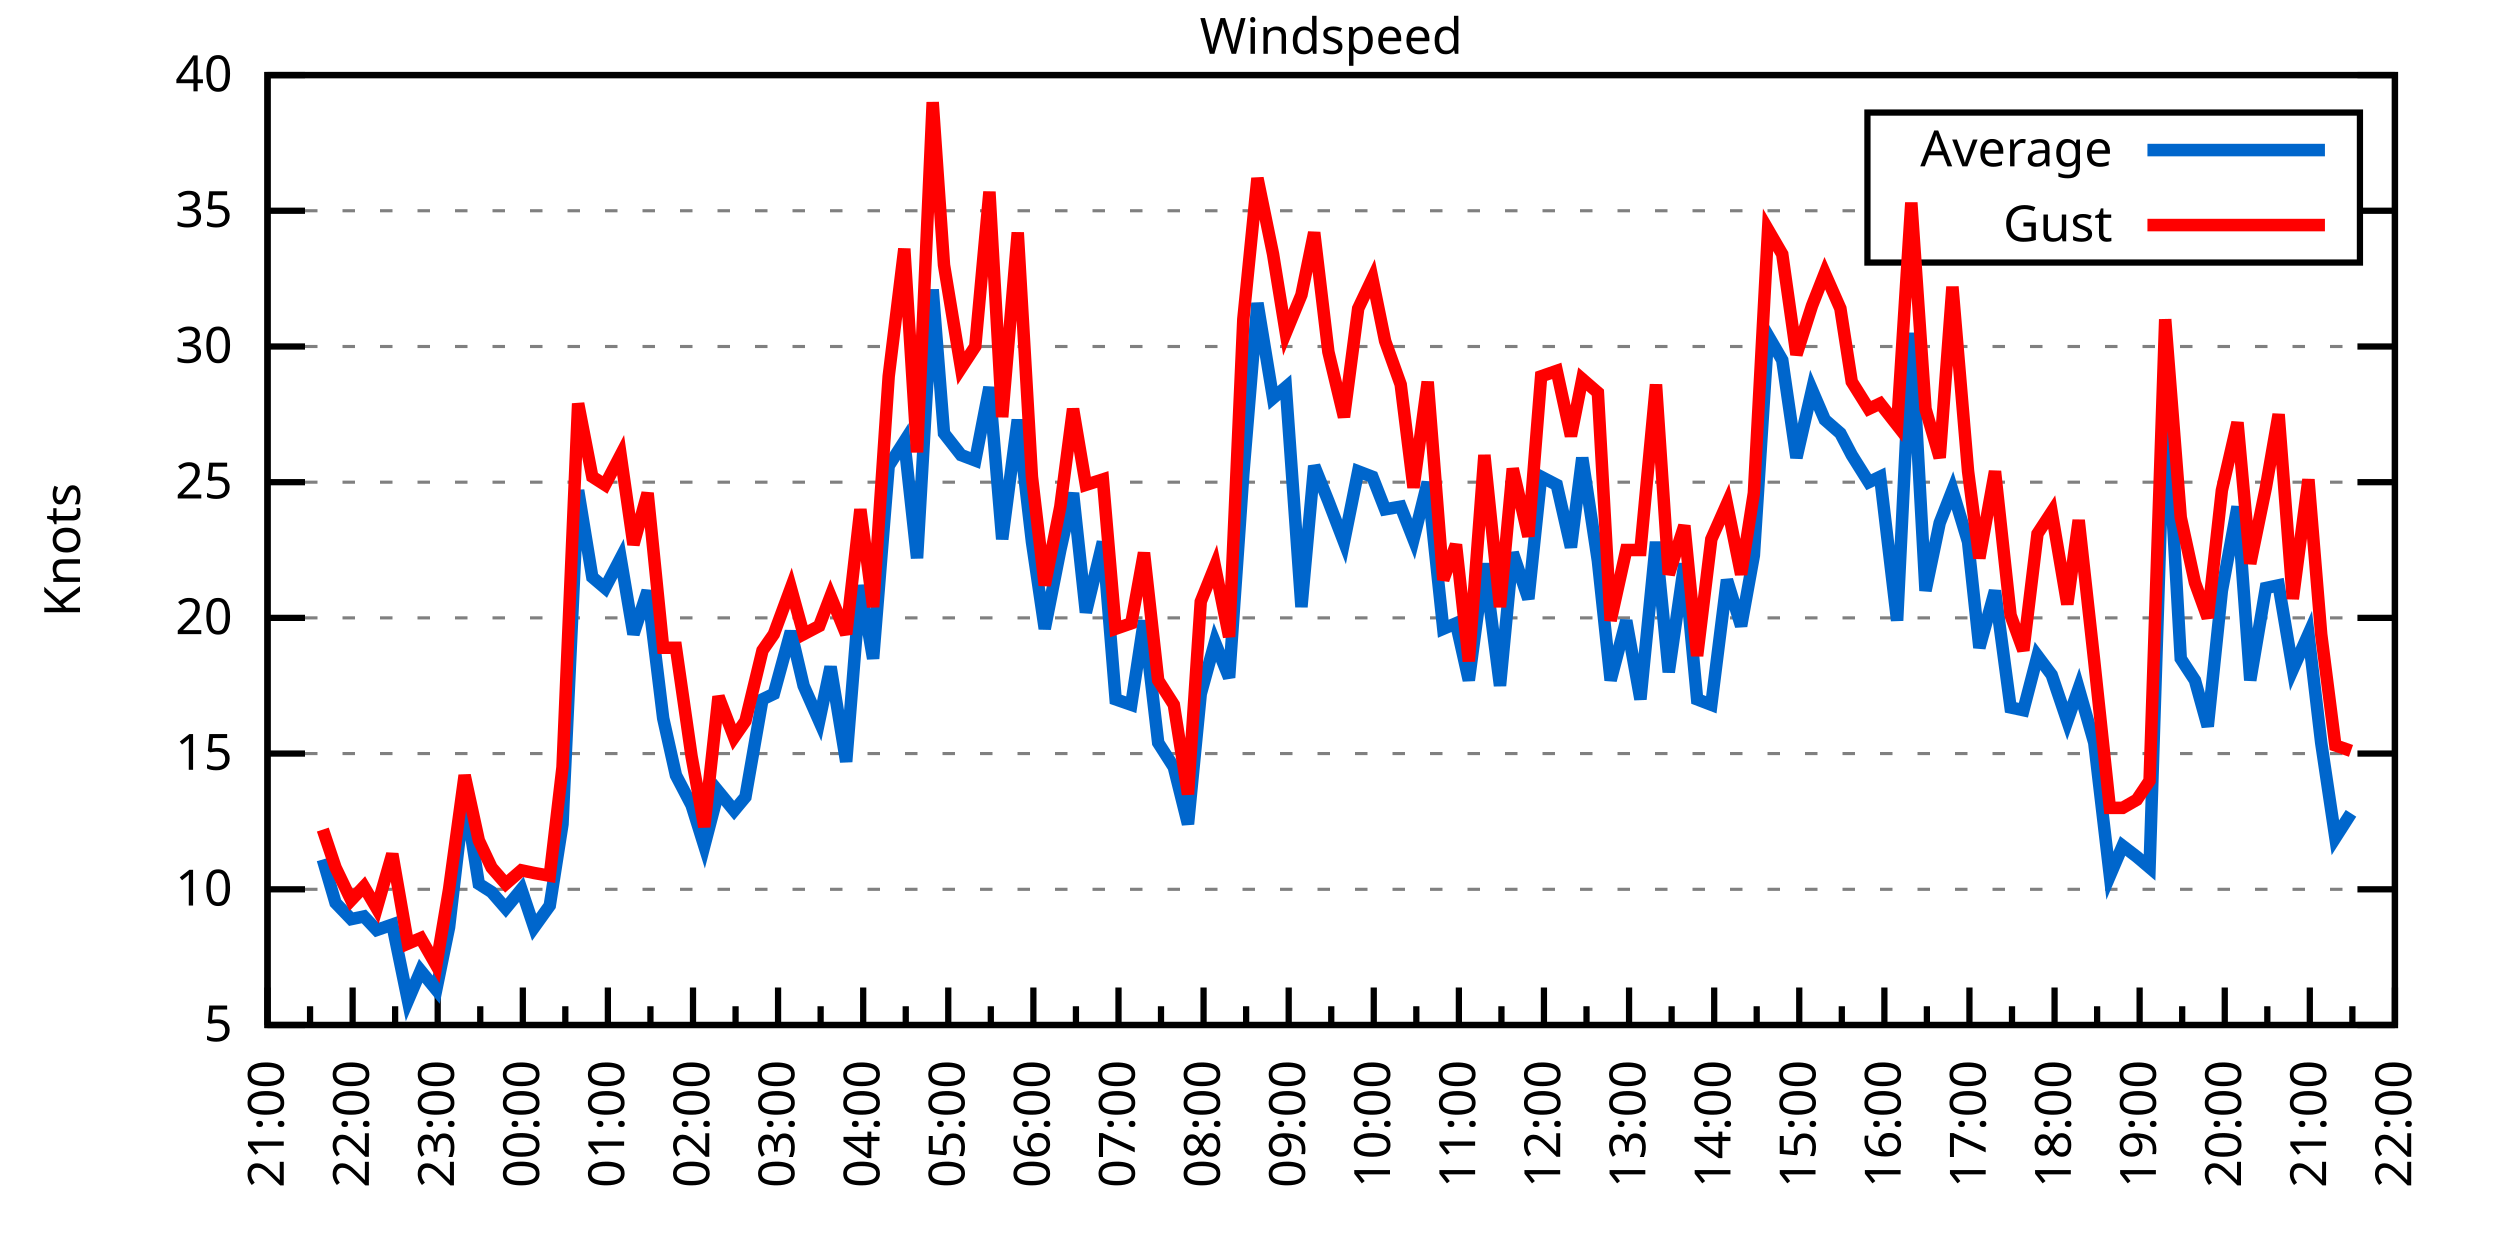
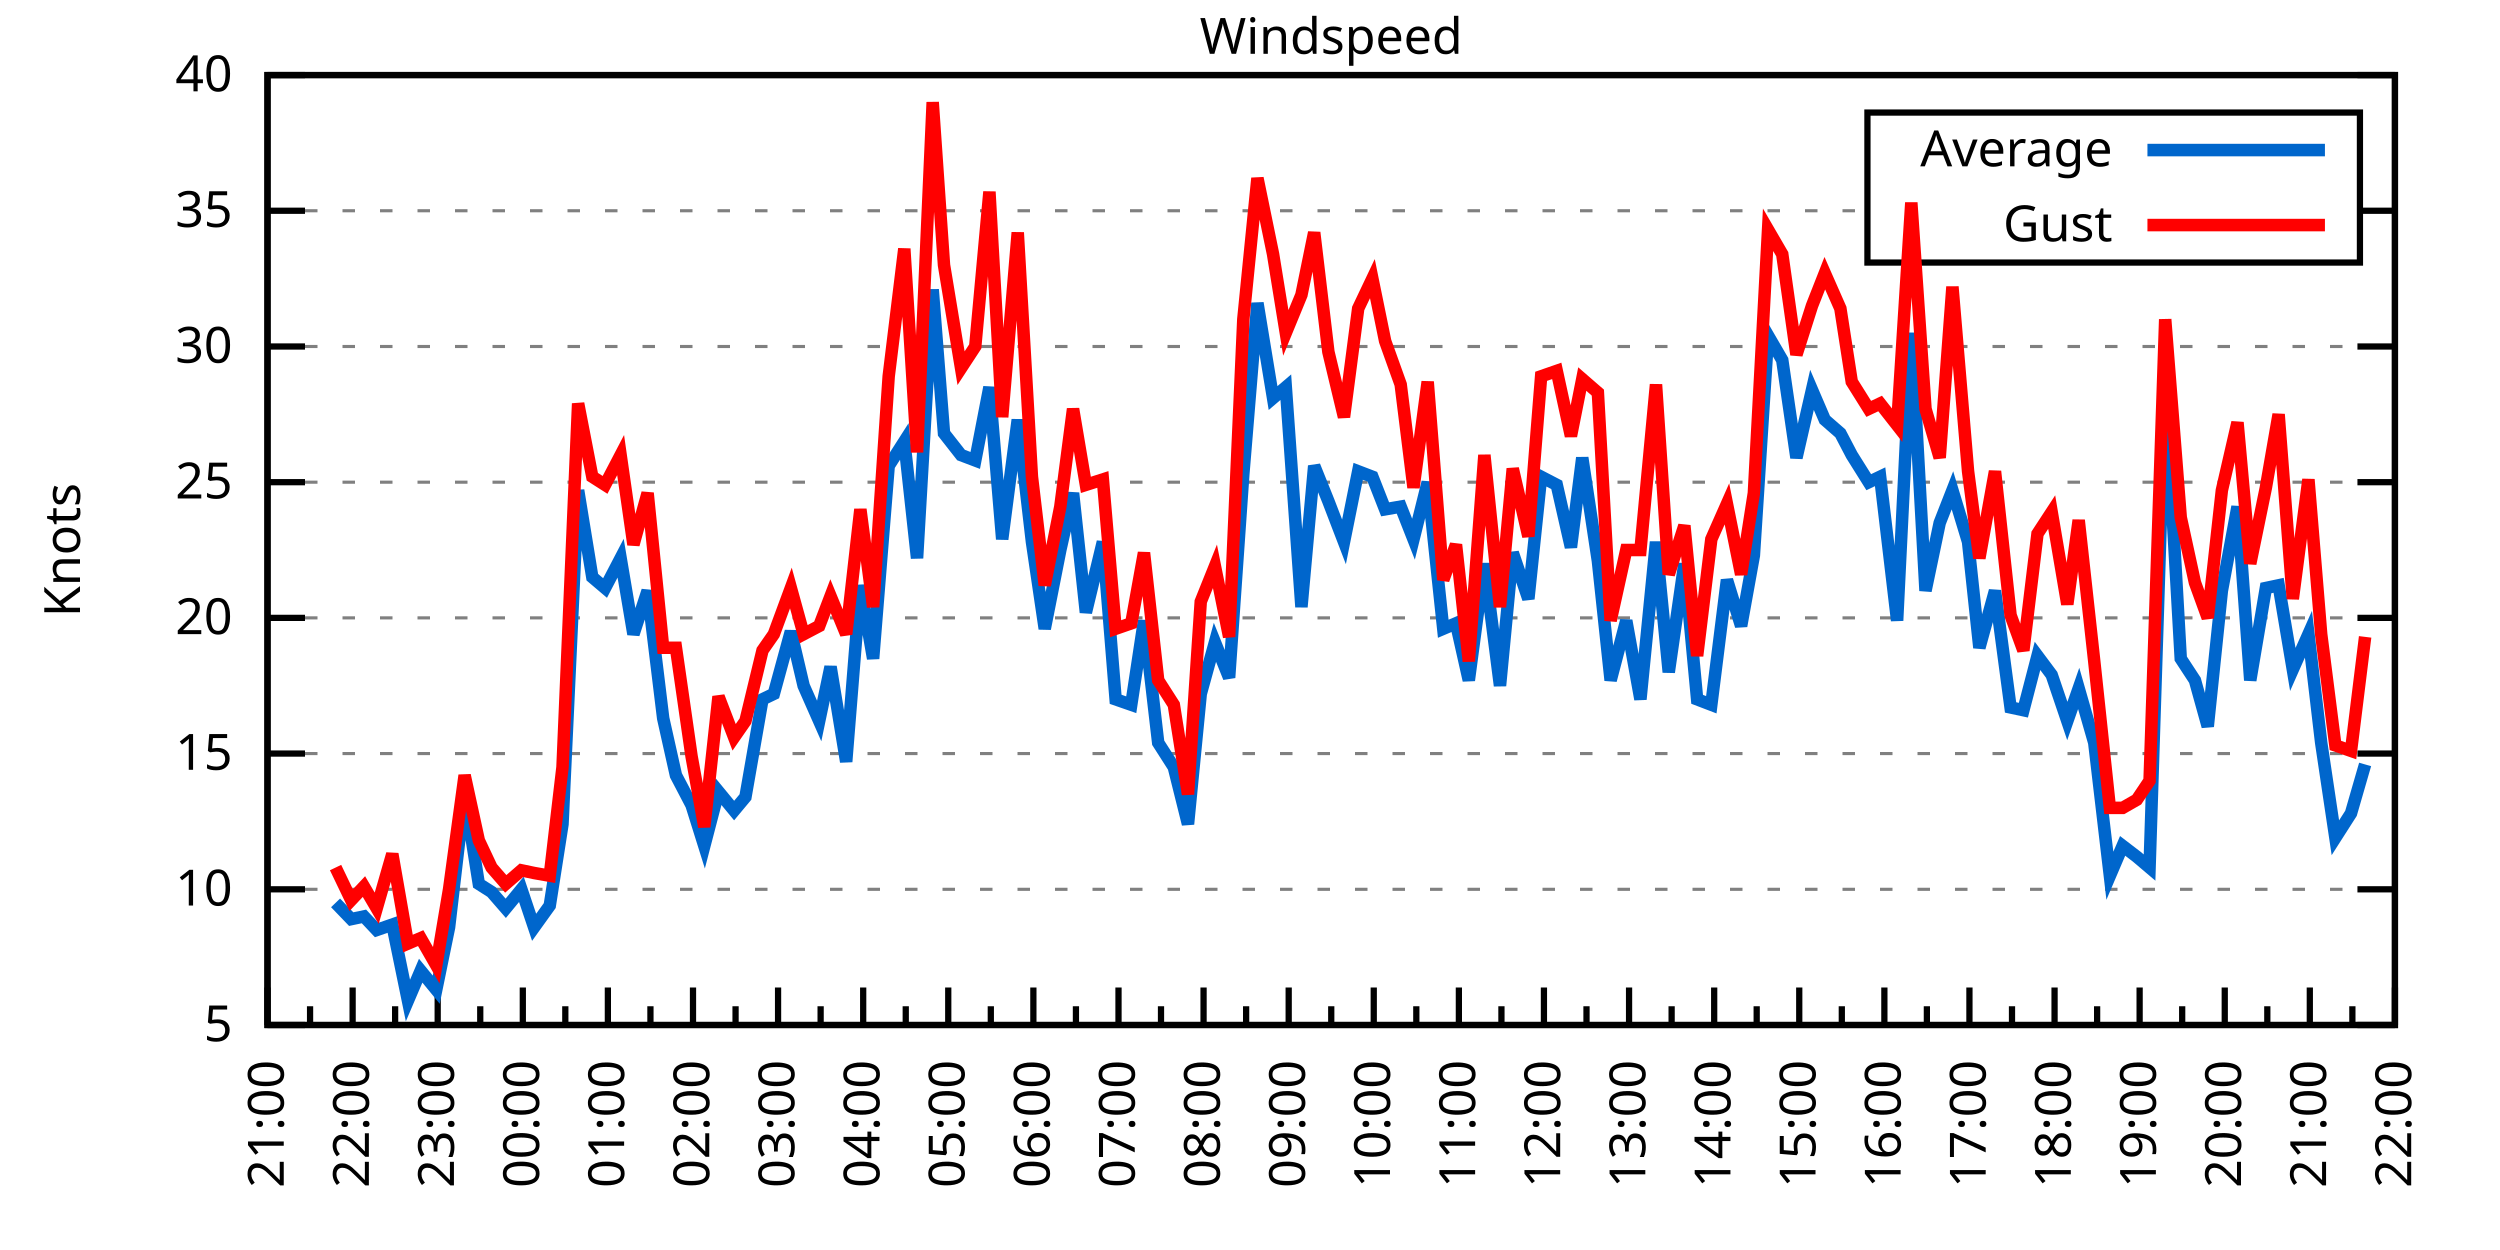
<svg xmlns="http://www.w3.org/2000/svg" xmlns:xlink="http://www.w3.org/1999/xlink" width="400" height="200" viewBox="0 0 400 200">
  <g id="gnuplot_canvas">
    <rect x="0" y="0" width="400" height="200" fill="none" />
    <defs>
      <circle id="gpDot" r="0.5" stroke-width="0.5" stroke="currentColor" />
      <path id="gpPt0" stroke-width="0.333" stroke="currentColor" d="M-1,0 h2 M0,-1 v2" />
      <path id="gpPt1" stroke-width="0.333" stroke="currentColor" d="M-1,-1 L1,1 M1,-1 L-1,1" />
      <path id="gpPt2" stroke-width="0.333" stroke="currentColor" d="M-1,0 L1,0 M0,-1 L0,1 M-1,-1 L1,1 M-1,1 L1,-1" />
      <rect id="gpPt3" stroke-width="0.333" stroke="currentColor" x="-1" y="-1" width="2" height="2" />
      <rect id="gpPt4" stroke-width="0.333" stroke="currentColor" fill="currentColor" x="-1" y="-1" width="2" height="2" />
      <circle id="gpPt5" stroke-width="0.333" stroke="currentColor" cx="0" cy="0" r="1" />
      <use xlink:href="#gpPt5" id="gpPt6" fill="currentColor" stroke="none" />
      <path id="gpPt7" stroke-width="0.333" stroke="currentColor" d="M0,-1.33 L-1.33,0.67 L1.33,0.67 z" />
      <use xlink:href="#gpPt7" id="gpPt8" fill="currentColor" stroke="none" />
      <use xlink:href="#gpPt7" id="gpPt9" stroke="currentColor" transform="rotate(180)" />
      <use xlink:href="#gpPt9" id="gpPt10" fill="currentColor" stroke="none" />
      <use xlink:href="#gpPt3" id="gpPt11" stroke="currentColor" transform="rotate(45)" />
      <use xlink:href="#gpPt11" id="gpPt12" fill="currentColor" stroke="none" />
      <path id="gpPt13" stroke-width="0.333" stroke="currentColor" d="M0,1.330 L1.265,0.411 L0.782,-1.067 L-0.782,-1.076 L-1.265,0.411 z" />
      <use xlink:href="#gpPt13" id="gpPt14" fill="currentColor" stroke="none" />
      <filter id="textbox" filterUnits="objectBoundingBox" x="0" y="0" height="1" width="1">
        <feFlood flood-color="white" flood-opacity="1" result="bgnd" />
        <feComposite in="SourceGraphic" in2="bgnd" operator="atop" />
      </filter>
      <filter id="greybox" filterUnits="objectBoundingBox" x="0" y="0" height="1" width="1">
        <feFlood flood-color="lightgrey" flood-opacity="1" result="grey" />
        <feComposite in="SourceGraphic" in2="grey" operator="atop" />
      </filter>
    </defs>
    <g fill="none" color="white" stroke="currentColor" stroke-width="1.00" stroke-linecap="butt" stroke-linejoin="miter">
</g>
    <g fill="none" color="black" stroke="currentColor" stroke-width="1.00" stroke-linecap="butt" stroke-linejoin="miter">
      <g stroke="none" shape-rendering="crispEdges">
        <polygon fill="rgb(255, 255, 255)" points="42.80,164.00 383.18,164.00 383.18,12.02 42.80,12.02 " />
      </g>
    </g>
    <g fill="none" color="black" stroke="currentColor" stroke-width="1.00" stroke-linecap="butt" stroke-linejoin="miter">
</g>
    <g fill="none" color="black" stroke="black" stroke-width="0.50" stroke-linecap="butt" stroke-linejoin="miter">
</g>
    <g fill="none" color="gray" stroke="currentColor" stroke-width="0.50" stroke-linecap="butt" stroke-linejoin="miter">
      <path stroke="gray" stroke-dasharray="2,4" class="gridline" d="M42.80,164.00 L383.19,164.00  " />
    </g>
    <g fill="none" color="gray" stroke="gray" stroke-width="1.00" stroke-linecap="butt" stroke-linejoin="miter">
</g>
    <g fill="none" color="black" stroke="currentColor" stroke-width="1.00" stroke-linecap="butt" stroke-linejoin="miter">
      <path stroke="black" d="M42.80,164.00 L48.80,164.00 M383.19,164.00 L377.19,164.00  " />
      <g transform="translate(37.20,166.60)" stroke="none" fill="black" font-family="Sans" font-size="8.00" text-anchor="end">
        <text>
          <tspan font-family="Sans"> 5</tspan>
        </text>
      </g>
    </g>
    <g fill="none" color="black" stroke="currentColor" stroke-width="1.00" stroke-linecap="butt" stroke-linejoin="miter">
</g>
    <g fill="none" color="black" stroke="black" stroke-width="0.50" stroke-linecap="butt" stroke-linejoin="miter">
</g>
    <g fill="none" color="gray" stroke="currentColor" stroke-width="0.50" stroke-linecap="butt" stroke-linejoin="miter">
      <path stroke="gray" stroke-dasharray="2,4" class="gridline" d="M42.80,142.29 L383.19,142.29  " />
    </g>
    <g fill="none" color="gray" stroke="gray" stroke-width="1.00" stroke-linecap="butt" stroke-linejoin="miter">
</g>
    <g fill="none" color="black" stroke="currentColor" stroke-width="1.00" stroke-linecap="butt" stroke-linejoin="miter">
      <path stroke="black" d="M42.80,142.29 L48.80,142.29 M383.19,142.29 L377.19,142.29  " />
      <g transform="translate(37.20,144.89)" stroke="none" fill="black" font-family="Sans" font-size="8.00" text-anchor="end">
        <text>
          <tspan font-family="Sans"> 10</tspan>
        </text>
      </g>
    </g>
    <g fill="none" color="black" stroke="currentColor" stroke-width="1.00" stroke-linecap="butt" stroke-linejoin="miter">
</g>
    <g fill="none" color="black" stroke="black" stroke-width="0.50" stroke-linecap="butt" stroke-linejoin="miter">
</g>
    <g fill="none" color="gray" stroke="currentColor" stroke-width="0.50" stroke-linecap="butt" stroke-linejoin="miter">
      <path stroke="gray" stroke-dasharray="2,4" class="gridline" d="M42.80,120.57 L383.19,120.57  " />
    </g>
    <g fill="none" color="gray" stroke="gray" stroke-width="1.00" stroke-linecap="butt" stroke-linejoin="miter">
</g>
    <g fill="none" color="black" stroke="currentColor" stroke-width="1.00" stroke-linecap="butt" stroke-linejoin="miter">
      <path stroke="black" d="M42.80,120.57 L48.80,120.57 M383.19,120.57 L377.19,120.57  " />
      <g transform="translate(37.20,123.17)" stroke="none" fill="black" font-family="Sans" font-size="8.00" text-anchor="end">
        <text>
          <tspan font-family="Sans"> 15</tspan>
        </text>
      </g>
    </g>
    <g fill="none" color="black" stroke="currentColor" stroke-width="1.00" stroke-linecap="butt" stroke-linejoin="miter">
</g>
    <g fill="none" color="black" stroke="black" stroke-width="0.50" stroke-linecap="butt" stroke-linejoin="miter">
</g>
    <g fill="none" color="gray" stroke="currentColor" stroke-width="0.50" stroke-linecap="butt" stroke-linejoin="miter">
      <path stroke="gray" stroke-dasharray="2,4" class="gridline" d="M42.80,98.86 L383.19,98.86  " />
    </g>
    <g fill="none" color="gray" stroke="gray" stroke-width="1.00" stroke-linecap="butt" stroke-linejoin="miter">
</g>
    <g fill="none" color="black" stroke="currentColor" stroke-width="1.00" stroke-linecap="butt" stroke-linejoin="miter">
      <path stroke="black" d="M42.80,98.86 L48.80,98.86 M383.19,98.86 L377.19,98.86  " />
      <g transform="translate(37.20,101.46)" stroke="none" fill="black" font-family="Sans" font-size="8.00" text-anchor="end">
        <text>
          <tspan font-family="Sans"> 20</tspan>
        </text>
      </g>
    </g>
    <g fill="none" color="black" stroke="currentColor" stroke-width="1.00" stroke-linecap="butt" stroke-linejoin="miter">
</g>
    <g fill="none" color="black" stroke="black" stroke-width="0.50" stroke-linecap="butt" stroke-linejoin="miter">
</g>
    <g fill="none" color="gray" stroke="currentColor" stroke-width="0.50" stroke-linecap="butt" stroke-linejoin="miter">
      <path stroke="gray" stroke-dasharray="2,4" class="gridline" d="M42.80,77.15 L383.19,77.15  " />
    </g>
    <g fill="none" color="gray" stroke="gray" stroke-width="1.00" stroke-linecap="butt" stroke-linejoin="miter">
</g>
    <g fill="none" color="black" stroke="currentColor" stroke-width="1.00" stroke-linecap="butt" stroke-linejoin="miter">
      <path stroke="black" d="M42.80,77.15 L48.80,77.15 M383.19,77.15 L377.19,77.15  " />
      <g transform="translate(37.20,79.75)" stroke="none" fill="black" font-family="Sans" font-size="8.00" text-anchor="end">
        <text>
          <tspan font-family="Sans"> 25</tspan>
        </text>
      </g>
    </g>
    <g fill="none" color="black" stroke="currentColor" stroke-width="1.00" stroke-linecap="butt" stroke-linejoin="miter">
</g>
    <g fill="none" color="black" stroke="black" stroke-width="0.50" stroke-linecap="butt" stroke-linejoin="miter">
</g>
    <g fill="none" color="gray" stroke="currentColor" stroke-width="0.50" stroke-linecap="butt" stroke-linejoin="miter">
      <path stroke="gray" stroke-dasharray="2,4" class="gridline" d="M42.80,55.44 L383.19,55.44  " />
    </g>
    <g fill="none" color="gray" stroke="gray" stroke-width="1.00" stroke-linecap="butt" stroke-linejoin="miter">
</g>
    <g fill="none" color="black" stroke="currentColor" stroke-width="1.00" stroke-linecap="butt" stroke-linejoin="miter">
      <path stroke="black" d="M42.80,55.44 L48.80,55.44 M383.19,55.44 L377.19,55.44  " />
      <g transform="translate(37.20,58.04)" stroke="none" fill="black" font-family="Sans" font-size="8.00" text-anchor="end">
        <text>
          <tspan font-family="Sans"> 30</tspan>
        </text>
      </g>
    </g>
    <g fill="none" color="black" stroke="currentColor" stroke-width="1.00" stroke-linecap="butt" stroke-linejoin="miter">
</g>
    <g fill="none" color="black" stroke="black" stroke-width="0.50" stroke-linecap="butt" stroke-linejoin="miter">
</g>
    <g fill="none" color="gray" stroke="currentColor" stroke-width="0.50" stroke-linecap="butt" stroke-linejoin="miter">
      <path stroke="gray" stroke-dasharray="2,4" class="gridline" d="M42.80,33.72 L298.79,33.72 M377.59,33.72 L383.19,33.72  " />
    </g>
    <g fill="none" color="gray" stroke="gray" stroke-width="1.00" stroke-linecap="butt" stroke-linejoin="miter">
</g>
    <g fill="none" color="black" stroke="currentColor" stroke-width="1.00" stroke-linecap="butt" stroke-linejoin="miter">
      <path stroke="black" d="M42.80,33.72 L48.80,33.72 M383.19,33.72 L377.19,33.72  " />
      <g transform="translate(37.20,36.32)" stroke="none" fill="black" font-family="Sans" font-size="8.00" text-anchor="end">
        <text>
          <tspan font-family="Sans"> 35</tspan>
        </text>
      </g>
    </g>
    <g fill="none" color="black" stroke="currentColor" stroke-width="1.00" stroke-linecap="butt" stroke-linejoin="miter">
</g>
    <g fill="none" color="black" stroke="black" stroke-width="0.50" stroke-linecap="butt" stroke-linejoin="miter">
</g>
    <g fill="none" color="gray" stroke="currentColor" stroke-width="0.50" stroke-linecap="butt" stroke-linejoin="miter">
      <path stroke="gray" stroke-dasharray="2,4" class="gridline" d="M42.80,12.01 L383.19,12.01  " />
    </g>
    <g fill="none" color="gray" stroke="gray" stroke-width="1.00" stroke-linecap="butt" stroke-linejoin="miter">
</g>
    <g fill="none" color="black" stroke="currentColor" stroke-width="1.00" stroke-linecap="butt" stroke-linejoin="miter">
      <path stroke="black" d="M42.80,12.01 L48.80,12.01 M383.19,12.01 L377.19,12.01  " />
      <g transform="translate(37.20,14.61)" stroke="none" fill="black" font-family="Sans" font-size="8.00" text-anchor="end">
        <text>
          <tspan font-family="Sans"> 40</tspan>
        </text>
      </g>
    </g>
    <g fill="none" color="black" stroke="currentColor" stroke-width="1.00" stroke-linecap="butt" stroke-linejoin="miter">
      <path stroke="black" d="M42.80,164.00 L42.80,158.00  " />
      <g transform="translate(45.40,169.60) rotate(270)" stroke="none" fill="black" font-family="Sans" font-size="8.00" text-anchor="end">
        <text>
          <tspan font-family="Sans">21:00</tspan>
        </text>
      </g>
    </g>
    <g fill="none" color="black" stroke="currentColor" stroke-width="1.00" stroke-linecap="butt" stroke-linejoin="miter">
      <path stroke="black" d="M49.61,164.00 L49.61,161.00 M56.42,164.00 L56.42,158.00  " />
      <g transform="translate(59.02,169.60) rotate(270)" stroke="none" fill="black" font-family="Sans" font-size="8.00" text-anchor="end">
        <text>
          <tspan font-family="Sans">22:00</tspan>
        </text>
      </g>
    </g>
    <g fill="none" color="black" stroke="currentColor" stroke-width="1.00" stroke-linecap="butt" stroke-linejoin="miter">
      <path stroke="black" d="M63.22,164.00 L63.22,161.00 M70.03,164.00 L70.03,158.00  " />
      <g transform="translate(72.63,169.60) rotate(270)" stroke="none" fill="black" font-family="Sans" font-size="8.00" text-anchor="end">
        <text>
          <tspan font-family="Sans">23:00</tspan>
        </text>
      </g>
    </g>
    <g fill="none" color="black" stroke="currentColor" stroke-width="1.00" stroke-linecap="butt" stroke-linejoin="miter">
      <path stroke="black" d="M76.84,164.00 L76.84,161.00 M83.65,164.00 L83.65,158.00  " />
      <g transform="translate(86.25,169.60) rotate(270)" stroke="none" fill="black" font-family="Sans" font-size="8.00" text-anchor="end">
        <text>
          <tspan font-family="Sans">00:00</tspan>
        </text>
      </g>
    </g>
    <g fill="none" color="black" stroke="currentColor" stroke-width="1.00" stroke-linecap="butt" stroke-linejoin="miter">
      <path stroke="black" d="M90.45,164.00 L90.45,161.00 M97.26,164.00 L97.26,158.00  " />
      <g transform="translate(99.86,169.60) rotate(270)" stroke="none" fill="black" font-family="Sans" font-size="8.00" text-anchor="end">
        <text>
          <tspan font-family="Sans">01:00</tspan>
        </text>
      </g>
    </g>
    <g fill="none" color="black" stroke="currentColor" stroke-width="1.00" stroke-linecap="butt" stroke-linejoin="miter">
      <path stroke="black" d="M104.07,164.00 L104.07,161.00 M110.88,164.00 L110.88,158.00  " />
      <g transform="translate(113.48,169.60) rotate(270)" stroke="none" fill="black" font-family="Sans" font-size="8.00" text-anchor="end">
        <text>
          <tspan font-family="Sans">02:00</tspan>
        </text>
      </g>
    </g>
    <g fill="none" color="black" stroke="currentColor" stroke-width="1.00" stroke-linecap="butt" stroke-linejoin="miter">
      <path stroke="black" d="M117.69,164.00 L117.69,161.00 M124.49,164.00 L124.49,158.00  " />
      <g transform="translate(127.09,169.60) rotate(270)" stroke="none" fill="black" font-family="Sans" font-size="8.00" text-anchor="end">
        <text>
          <tspan font-family="Sans">03:00</tspan>
        </text>
      </g>
    </g>
    <g fill="none" color="black" stroke="currentColor" stroke-width="1.00" stroke-linecap="butt" stroke-linejoin="miter">
      <path stroke="black" d="M131.30,164.00 L131.30,161.00 M138.11,164.00 L138.11,158.00  " />
      <g transform="translate(140.71,169.60) rotate(270)" stroke="none" fill="black" font-family="Sans" font-size="8.00" text-anchor="end">
        <text>
          <tspan font-family="Sans">04:00</tspan>
        </text>
      </g>
    </g>
    <g fill="none" color="black" stroke="currentColor" stroke-width="1.00" stroke-linecap="butt" stroke-linejoin="miter">
      <path stroke="black" d="M144.92,164.00 L144.92,161.00 M151.72,164.00 L151.72,158.00  " />
      <g transform="translate(154.32,169.60) rotate(270)" stroke="none" fill="black" font-family="Sans" font-size="8.00" text-anchor="end">
        <text>
          <tspan font-family="Sans">05:00</tspan>
        </text>
      </g>
    </g>
    <g fill="none" color="black" stroke="currentColor" stroke-width="1.00" stroke-linecap="butt" stroke-linejoin="miter">
      <path stroke="black" d="M158.53,164.00 L158.53,161.00 M165.34,164.00 L165.34,158.00  " />
      <g transform="translate(167.94,169.60) rotate(270)" stroke="none" fill="black" font-family="Sans" font-size="8.00" text-anchor="end">
        <text>
          <tspan font-family="Sans">06:00</tspan>
        </text>
      </g>
    </g>
    <g fill="none" color="black" stroke="currentColor" stroke-width="1.00" stroke-linecap="butt" stroke-linejoin="miter">
      <path stroke="black" d="M172.15,164.00 L172.15,161.00 M178.96,164.00 L178.96,158.00  " />
      <g transform="translate(181.56,169.60) rotate(270)" stroke="none" fill="black" font-family="Sans" font-size="8.00" text-anchor="end">
        <text>
          <tspan font-family="Sans">07:00</tspan>
        </text>
      </g>
    </g>
    <g fill="none" color="black" stroke="currentColor" stroke-width="1.00" stroke-linecap="butt" stroke-linejoin="miter">
      <path stroke="black" d="M185.76,164.00 L185.76,161.00 M192.57,164.00 L192.57,158.00  " />
      <g transform="translate(195.17,169.60) rotate(270)" stroke="none" fill="black" font-family="Sans" font-size="8.00" text-anchor="end">
        <text>
          <tspan font-family="Sans">08:00</tspan>
        </text>
      </g>
    </g>
    <g fill="none" color="black" stroke="currentColor" stroke-width="1.00" stroke-linecap="butt" stroke-linejoin="miter">
      <path stroke="black" d="M199.38,164.00 L199.38,161.00 M206.19,164.00 L206.19,158.00  " />
      <g transform="translate(208.79,169.60) rotate(270)" stroke="none" fill="black" font-family="Sans" font-size="8.00" text-anchor="end">
        <text>
          <tspan font-family="Sans">09:00</tspan>
        </text>
      </g>
    </g>
    <g fill="none" color="black" stroke="currentColor" stroke-width="1.00" stroke-linecap="butt" stroke-linejoin="miter">
      <path stroke="black" d="M213.00,164.00 L213.00,161.00 M219.80,164.00 L219.80,158.00  " />
      <g transform="translate(222.40,169.60) rotate(270)" stroke="none" fill="black" font-family="Sans" font-size="8.00" text-anchor="end">
        <text>
          <tspan font-family="Sans">10:00</tspan>
        </text>
      </g>
    </g>
    <g fill="none" color="black" stroke="currentColor" stroke-width="1.00" stroke-linecap="butt" stroke-linejoin="miter">
      <path stroke="black" d="M226.61,164.00 L226.61,161.00 M233.42,164.00 L233.42,158.00  " />
      <g transform="translate(236.02,169.60) rotate(270)" stroke="none" fill="black" font-family="Sans" font-size="8.00" text-anchor="end">
        <text>
          <tspan font-family="Sans">11:00</tspan>
        </text>
      </g>
    </g>
    <g fill="none" color="black" stroke="currentColor" stroke-width="1.00" stroke-linecap="butt" stroke-linejoin="miter">
      <path stroke="black" d="M240.23,164.00 L240.23,161.00 M247.03,164.00 L247.03,158.00  " />
      <g transform="translate(249.63,169.60) rotate(270)" stroke="none" fill="black" font-family="Sans" font-size="8.00" text-anchor="end">
        <text>
          <tspan font-family="Sans">12:00</tspan>
        </text>
      </g>
    </g>
    <g fill="none" color="black" stroke="currentColor" stroke-width="1.00" stroke-linecap="butt" stroke-linejoin="miter">
      <path stroke="black" d="M253.84,164.00 L253.84,161.00 M260.65,164.00 L260.65,158.00  " />
      <g transform="translate(263.25,169.60) rotate(270)" stroke="none" fill="black" font-family="Sans" font-size="8.00" text-anchor="end">
        <text>
          <tspan font-family="Sans">13:00</tspan>
        </text>
      </g>
    </g>
    <g fill="none" color="black" stroke="currentColor" stroke-width="1.00" stroke-linecap="butt" stroke-linejoin="miter">
      <path stroke="black" d="M267.46,164.00 L267.46,161.00 M274.27,164.00 L274.27,158.00  " />
      <g transform="translate(276.87,169.60) rotate(270)" stroke="none" fill="black" font-family="Sans" font-size="8.00" text-anchor="end">
        <text>
          <tspan font-family="Sans">14:00</tspan>
        </text>
      </g>
    </g>
    <g fill="none" color="black" stroke="currentColor" stroke-width="1.00" stroke-linecap="butt" stroke-linejoin="miter">
      <path stroke="black" d="M281.07,164.00 L281.07,161.00 M287.88,164.00 L287.88,158.00  " />
      <g transform="translate(290.48,169.60) rotate(270)" stroke="none" fill="black" font-family="Sans" font-size="8.00" text-anchor="end">
        <text>
          <tspan font-family="Sans">15:00</tspan>
        </text>
      </g>
    </g>
    <g fill="none" color="black" stroke="currentColor" stroke-width="1.00" stroke-linecap="butt" stroke-linejoin="miter">
      <path stroke="black" d="M294.69,164.00 L294.69,161.00 M301.50,164.00 L301.50,158.00  " />
      <g transform="translate(304.10,169.60) rotate(270)" stroke="none" fill="black" font-family="Sans" font-size="8.00" text-anchor="end">
        <text>
          <tspan font-family="Sans">16:00</tspan>
        </text>
      </g>
    </g>
    <g fill="none" color="black" stroke="currentColor" stroke-width="1.00" stroke-linecap="butt" stroke-linejoin="miter">
      <path stroke="black" d="M308.30,164.00 L308.30,161.00 M315.11,164.00 L315.11,158.00  " />
      <g transform="translate(317.71,169.60) rotate(270)" stroke="none" fill="black" font-family="Sans" font-size="8.00" text-anchor="end">
        <text>
          <tspan font-family="Sans">17:00</tspan>
        </text>
      </g>
    </g>
    <g fill="none" color="black" stroke="currentColor" stroke-width="1.00" stroke-linecap="butt" stroke-linejoin="miter">
      <path stroke="black" d="M321.92,164.00 L321.92,161.00 M328.73,164.00 L328.73,158.00  " />
      <g transform="translate(331.33,169.60) rotate(270)" stroke="none" fill="black" font-family="Sans" font-size="8.00" text-anchor="end">
        <text>
          <tspan font-family="Sans">18:00</tspan>
        </text>
      </g>
    </g>
    <g fill="none" color="black" stroke="currentColor" stroke-width="1.00" stroke-linecap="butt" stroke-linejoin="miter">
      <path stroke="black" d="M335.54,164.00 L335.54,161.00 M342.34,164.00 L342.34,158.00  " />
      <g transform="translate(344.94,169.60) rotate(270)" stroke="none" fill="black" font-family="Sans" font-size="8.00" text-anchor="end">
        <text>
          <tspan font-family="Sans">19:00</tspan>
        </text>
      </g>
    </g>
    <g fill="none" color="black" stroke="currentColor" stroke-width="1.00" stroke-linecap="butt" stroke-linejoin="miter">
      <path stroke="black" d="M349.15,164.00 L349.15,161.00 M355.96,164.00 L355.96,158.00  " />
      <g transform="translate(358.56,169.60) rotate(270)" stroke="none" fill="black" font-family="Sans" font-size="8.00" text-anchor="end">
        <text>
          <tspan font-family="Sans">20:00</tspan>
        </text>
      </g>
    </g>
    <g fill="none" color="black" stroke="currentColor" stroke-width="1.00" stroke-linecap="butt" stroke-linejoin="miter">
      <path stroke="black" d="M362.77,164.00 L362.77,161.00 M369.57,164.00 L369.57,158.00  " />
      <g transform="translate(372.17,169.60) rotate(270)" stroke="none" fill="black" font-family="Sans" font-size="8.00" text-anchor="end">
        <text>
          <tspan font-family="Sans">21:00</tspan>
        </text>
      </g>
    </g>
    <g fill="none" color="black" stroke="currentColor" stroke-width="1.00" stroke-linecap="butt" stroke-linejoin="miter">
      <path stroke="black" d="M376.38,164.00 L376.38,161.00 M383.19,164.00 L383.19,158.00  " />
      <g transform="translate(385.79,169.60) rotate(270)" stroke="none" fill="black" font-family="Sans" font-size="8.00" text-anchor="end">
        <text>
          <tspan font-family="Sans">22:00</tspan>
        </text>
      </g>
    </g>
    <g fill="none" color="black" stroke="currentColor" stroke-width="1.00" stroke-linecap="butt" stroke-linejoin="miter">
</g>
    <g fill="none" color="black" stroke="currentColor" stroke-width="1.00" stroke-linecap="butt" stroke-linejoin="miter">
      <path stroke="black" d="M42.80,12.01 L42.80,164.00 L383.19,164.00 L383.19,12.01 L42.80,12.01 Z  " />
    </g>
    <g fill="none" color="black" stroke="currentColor" stroke-width="1.00" stroke-linecap="butt" stroke-linejoin="miter">
      <g transform="translate(12.80,88.01) rotate(270)" stroke="none" fill="black" font-family="Sans" font-size="8.00" text-anchor="middle">
        <text>
          <tspan font-family="Sans">Knots</tspan>
        </text>
      </g>
    </g>
    <g fill="none" color="black" stroke="currentColor" stroke-width="1.00" stroke-linecap="butt" stroke-linejoin="miter">
</g>
    <g fill="none" color="black" stroke="currentColor" stroke-width="1.00" stroke-linecap="butt" stroke-linejoin="miter">
      <path stroke="black" d="M298.79,42.01 L298.79,18.01 L377.59,18.01 L377.59,42.01 L298.79,42.01 Z  " />
    </g>
    <g id="Windspeed_plot_1">
      <g fill="none" color="white" stroke="black" stroke-width="2.00" stroke-linecap="butt" stroke-linejoin="miter">
</g>
      <g fill="none" color="black" stroke="currentColor" stroke-width="2.00" stroke-linecap="butt" stroke-linejoin="miter">
        <g transform="translate(337.99,26.61)" stroke="none" fill="black" font-family="Sans" font-size="8.00" text-anchor="end">
          <text>
            <tspan font-family="Sans">Average</tspan>
          </text>
        </g>
      </g>
      <g fill="none" color="black" stroke="currentColor" stroke-width="2.00" stroke-linecap="butt" stroke-linejoin="miter">
-         <path stroke="rgb(  0, 102, 204)" d="M343.59,24.01 L371.99,24.01 M51.65,137.51 L53.69,144.46 L56.19,147.06 L58.23,146.63 L60.27,148.80 L62.77,147.93   L65.27,160.09 L67.31,155.31 L69.80,158.35 L71.85,148.37 L74.34,127.09 L76.61,141.42 L78.65,142.72 L80.92,145.33   L83.42,142.29 L85.46,148.37 L87.96,144.89 L90.00,131.86 L92.50,78.45 L94.77,92.35 L96.81,94.08 L99.30,89.31   L101.35,101.47 L103.62,94.52 L106.11,114.93 L108.15,124.05 L110.65,128.83 L112.69,135.34 L114.96,126.65 L117.46,129.69   L119.27,127.52 L122.00,111.89 L123.81,111.02 L126.54,101.03 L128.58,109.72 L131.07,115.36 L132.89,106.68 L135.39,121.88   L137.66,93.65 L139.70,105.38 L142.19,74.54 L144.69,70.63 L146.73,89.31 L149.23,46.32 L151.04,69.33 L153.77,72.81   L156.04,73.67 L158.31,61.95 L160.35,86.27 L162.84,67.16 L165.11,86.70 L167.16,100.60 L169.65,88.00 L171.69,78.89   L173.74,97.99 L176.46,86.70 L178.50,111.89 L181.00,112.76 L183.04,99.30 L185.31,118.84 L187.81,122.75 L190.08,131.86   L192.12,111.02 L194.39,102.77 L196.66,108.42 L198.93,75.85 L201.19,48.49 L203.69,63.69 L205.73,61.95 L208.23,97.12   L210.27,74.54 L212.54,80.19 L215.04,86.70 L217.31,75.41 L219.58,76.28 L221.62,81.49 L224.11,81.06 L226.16,86.27   L228.43,77.15 L230.92,100.60 L232.96,99.73 L235.01,108.85 L237.50,90.18 L240.00,109.72 L242.04,88.44 L244.54,95.82   L246.58,76.28 L249.08,77.58 L251.35,87.57 L253.16,73.24 L255.66,89.74 L257.70,108.85 L260.20,99.30 L262.47,111.89   L264.96,86.70 L267.00,107.55 L269.50,90.18 L271.54,111.89 L273.81,112.76 L276.31,92.78 L278.58,100.16 L280.62,88.87   L282.89,53.70 L285.16,57.61 L287.43,73.24 L289.92,62.38 L291.97,67.16 L294.46,69.33 L296.28,72.81 L299.00,77.15   L300.82,76.28 L303.54,99.30 L305.81,53.26 L308.08,94.52 L310.35,83.66 L312.39,78.45 L314.89,86.70 L316.70,103.64   L319.20,94.52 L321.69,113.19 L323.74,113.63 L326.00,104.94 L328.27,107.98 L330.77,115.36 L332.59,110.15 L335.08,118.84   L337.58,140.12 L339.62,135.34 L341.89,137.08 L343.93,138.81 L346.43,61.52 L348.92,105.38 L351.19,108.85 L353.24,116.23   L355.50,94.52 L358.00,81.06 L360.04,108.85 L362.54,94.08 L364.58,93.65 L366.85,107.11 L369.35,101.47 L371.39,118.84   L373.66,134.04 L376.16,130.13  " />
+         <path stroke="rgb(  0, 102, 204)" d="M343.59,24.01 L371.99,24.01 M53.69,144.46 L56.19,147.06 L58.23,146.63 L60.27,148.80 L62.77,147.93 L65.27,160.09   L67.31,155.31 L69.80,158.35 L71.85,148.37 L74.34,127.09 L76.61,141.42 L78.65,142.72 L80.92,145.33 L83.42,142.29   L85.46,148.37 L87.96,144.89 L90.00,131.86 L92.50,78.45 L94.77,92.35 L96.81,94.08 L99.30,89.31 L101.35,101.47   L103.62,94.52 L106.11,114.93 L108.15,124.05 L110.65,128.83 L112.69,135.34 L114.96,126.65 L117.46,129.69 L119.27,127.52   L122.00,111.89 L123.81,111.02 L126.54,101.03 L128.58,109.72 L131.07,115.36 L132.89,106.68 L135.39,121.88 L137.66,93.65   L139.70,105.38 L142.19,74.54 L144.69,70.63 L146.73,89.31 L149.23,46.32 L151.04,69.33 L153.77,72.81 L156.04,73.67   L158.31,61.95 L160.35,86.27 L162.84,67.16 L165.11,86.70 L167.16,100.60 L169.65,88.00 L171.69,78.89 L173.74,97.99   L176.46,86.70 L178.50,111.89 L181.00,112.76 L183.04,99.30 L185.31,118.84 L187.81,122.75 L190.08,131.86 L192.12,111.02   L194.39,102.77 L196.66,108.42 L198.93,75.85 L201.19,48.49 L203.69,63.69 L205.73,61.95 L208.23,97.12 L210.27,74.54   L212.54,80.19 L215.04,86.70 L217.31,75.41 L219.58,76.28 L221.62,81.49 L224.11,81.06 L226.16,86.27 L228.43,77.15   L230.92,100.60 L232.96,99.73 L235.01,108.85 L237.50,90.18 L240.00,109.72 L242.04,88.44 L244.54,95.82 L246.58,76.28   L249.08,77.58 L251.35,87.57 L253.16,73.24 L255.66,89.74 L257.70,108.85 L260.20,99.30 L262.47,111.89 L264.96,86.70   L267.00,107.55 L269.50,90.18 L271.54,111.89 L273.81,112.76 L276.31,92.78 L278.58,100.16 L280.62,88.87 L282.89,53.70   L285.16,57.61 L287.43,73.24 L289.92,62.38 L291.97,67.16 L294.46,69.33 L296.28,72.81 L299.00,77.15 L300.82,76.28   L303.54,99.30 L305.81,53.26 L308.08,94.52 L310.35,83.66 L312.39,78.45 L314.89,86.70 L316.70,103.64 L319.20,94.52   L321.69,113.19 L323.74,113.63 L326.00,104.94 L328.27,107.98 L330.77,115.36 L332.59,110.15 L335.08,118.84 L337.58,140.12   L339.62,135.34 L341.89,137.08 L343.93,138.81 L346.43,61.52 L348.92,105.38 L351.19,108.85 L353.24,116.23 L355.50,94.52   L358.00,81.06 L360.04,108.85 L362.54,94.08 L364.58,93.65 L366.85,107.11 L369.35,101.47 L371.39,118.84 L373.66,134.04   L376.16,130.13 L378.42,122.31  " />
      </g>
    </g>
    <g id="Windspeed_plot_2">
      <g fill="none" color="black" stroke="currentColor" stroke-width="2.00" stroke-linecap="butt" stroke-linejoin="miter">
        <g transform="translate(337.99,38.61)" stroke="none" fill="black" font-family="Sans" font-size="8.00" text-anchor="end">
          <text>
            <tspan font-family="Sans">Gust</tspan>
          </text>
        </g>
      </g>
      <g fill="none" color="black" stroke="currentColor" stroke-width="2.00" stroke-linecap="butt" stroke-linejoin="miter">
-         <path stroke="rgb(255,   0,   0)" d="M343.59,36.01 L371.99,36.01 M51.65,132.73 L53.69,138.81 L56.19,144.02 L58.23,141.85 L60.27,145.33 L62.77,136.64   L65.27,150.97 L67.31,150.10 L69.80,154.45 L71.85,142.29 L74.34,124.05 L76.61,134.47 L78.65,138.81 L80.92,141.42   L83.42,139.25 L85.46,139.68 L87.96,140.12 L90.00,122.75 L92.50,64.56 L94.77,76.28 L96.81,77.58 L99.30,72.81   L101.35,87.14 L103.62,78.89 L106.11,103.64 L108.15,103.64 L110.65,121.01 L112.69,132.30 L114.96,111.45 L117.46,117.97   L119.27,115.36 L122.00,104.07 L123.81,101.47 L126.54,94.08 L128.58,101.47 L131.07,100.16 L132.89,95.39 L135.39,101.47   L137.66,81.49 L139.70,97.12 L142.19,60.21 L144.69,39.80 L146.73,72.37 L149.23,16.35 L151.04,42.41 L153.77,58.91   L156.04,55.44 L158.31,30.68 L160.35,66.73 L162.84,37.20 L165.11,76.28 L167.16,93.65 L169.65,81.06 L171.69,65.42   L173.74,77.58 L176.46,76.71 L178.50,100.60 L181.00,99.73 L183.04,88.44 L185.31,108.85 L187.81,112.76 L190.08,127.09   L192.12,96.26 L194.39,90.61 L196.66,101.90 L198.93,51.09 L201.19,28.51 L203.69,40.67 L205.73,53.26 L208.23,47.18   L210.27,37.20 L212.54,56.30 L215.04,66.73 L217.31,49.36 L219.58,44.58 L221.62,54.57 L224.11,61.52 L226.16,78.02   L228.43,61.08 L230.92,92.78 L232.96,87.14 L235.01,105.81 L237.50,72.81 L240.00,97.12 L242.04,74.98 L244.54,85.83   L246.58,60.21 L249.08,59.34 L251.35,69.77 L253.16,60.65 L255.66,62.82 L257.70,99.30 L260.20,88.00 L262.47,88.00   L264.96,61.52 L267.00,91.91 L269.50,84.10 L271.54,104.94 L273.81,86.27 L276.31,80.62 L278.58,91.91 L280.62,78.89   L282.89,36.76 L285.16,40.67 L287.43,56.74 L289.92,48.92 L291.97,43.71 L294.46,49.36 L296.28,61.08 L299.00,65.42   L300.82,64.56 L303.54,68.03 L305.81,32.42 L308.08,65.42 L310.35,73.24 L312.39,45.88 L314.89,75.41 L316.70,89.31   L319.20,75.41 L321.69,98.43 L323.74,104.07 L326.00,85.40 L328.27,81.93 L330.77,96.69 L332.59,83.23 L335.08,105.81   L337.58,129.26 L339.62,129.26 L341.89,127.96 L343.93,124.92 L346.43,51.09 L348.92,82.79 L351.19,93.22 L353.24,98.86   L355.50,78.45 L358.00,67.59 L360.04,90.18 L362.54,78.02 L364.58,66.29 L366.85,95.82 L369.35,76.71 L371.39,101.47   L373.66,119.27 L376.16,120.14  " />
+         <path stroke="rgb(255,   0,   0)" d="M343.59,36.01 L371.99,36.01 M53.69,138.81 L56.19,144.02 L58.23,141.85 L60.27,145.33 L62.77,136.64 L65.27,150.97   L67.31,150.10 L69.80,154.45 L71.85,142.29 L74.34,124.05 L76.61,134.47 L78.65,138.81 L80.92,141.42 L83.42,139.25   L85.46,139.68 L87.96,140.12 L90.00,122.75 L92.50,64.56 L94.77,76.28 L96.81,77.58 L99.30,72.81 L101.35,87.14   L103.62,78.89 L106.11,103.64 L108.15,103.64 L110.65,121.01 L112.69,132.30 L114.96,111.45 L117.46,117.97 L119.27,115.36   L122.00,104.07 L123.81,101.47 L126.54,94.08 L128.58,101.47 L131.07,100.16 L132.89,95.39 L135.39,101.47 L137.66,81.49   L139.70,97.12 L142.19,60.21 L144.69,39.80 L146.73,72.37 L149.23,16.35 L151.04,42.41 L153.77,58.91 L156.04,55.44   L158.31,30.68 L160.35,66.73 L162.84,37.20 L165.11,76.28 L167.16,93.65 L169.65,81.06 L171.69,65.42 L173.74,77.58   L176.46,76.71 L178.50,100.60 L181.00,99.73 L183.04,88.44 L185.31,108.85 L187.81,112.76 L190.08,127.09 L192.12,96.26   L194.39,90.61 L196.66,101.90 L198.93,51.09 L201.19,28.51 L203.69,40.67 L205.73,53.26 L208.23,47.18 L210.27,37.20   L212.54,56.30 L215.04,66.73 L217.31,49.36 L219.58,44.58 L221.62,54.57 L224.11,61.52 L226.16,78.02 L228.43,61.08   L230.92,92.78 L232.96,87.14 L235.01,105.81 L237.50,72.81 L240.00,97.12 L242.04,74.98 L244.54,85.83 L246.58,60.21   L249.08,59.34 L251.35,69.77 L253.16,60.65 L255.66,62.82 L257.70,99.30 L260.20,88.00 L262.47,88.00 L264.96,61.52   L267.00,91.91 L269.50,84.10 L271.54,104.94 L273.81,86.27 L276.31,80.62 L278.58,91.91 L280.62,78.89 L282.89,36.76   L285.16,40.67 L287.43,56.74 L289.92,48.92 L291.97,43.71 L294.46,49.36 L296.28,61.08 L299.00,65.42 L300.82,64.56   L303.54,68.03 L305.81,32.42 L308.08,65.42 L310.35,73.24 L312.39,45.88 L314.89,75.41 L316.70,89.31 L319.20,75.41   L321.69,98.43 L323.74,104.07 L326.00,85.40 L328.27,81.93 L330.77,96.69 L332.59,83.23 L335.08,105.81 L337.58,129.26   L339.62,129.26 L341.89,127.96 L343.93,124.92 L346.43,51.09 L348.92,82.79 L351.19,93.22 L353.24,98.86 L355.50,78.45   L358.00,67.59 L360.04,90.18 L362.54,78.02 L364.58,66.29 L366.85,95.82 L369.35,76.71 L371.39,101.47 L373.66,119.27   L376.16,120.14 L378.42,101.90  " />
      </g>
    </g>
    <g fill="none" color="black" stroke="currentColor" stroke-width="2.00" stroke-linecap="butt" stroke-linejoin="miter">
</g>
    <g fill="none" color="black" stroke="black" stroke-width="1.00" stroke-linecap="butt" stroke-linejoin="miter">
</g>
    <g fill="none" color="black" stroke="currentColor" stroke-width="1.00" stroke-linecap="butt" stroke-linejoin="miter">
      <path stroke="black" d="M42.80,12.01 L42.80,164.00 L383.19,164.00 L383.19,12.01 L42.80,12.01 Z  " />
    </g>
    <g fill="none" color="black" stroke="currentColor" stroke-width="1.00" stroke-linecap="butt" stroke-linejoin="miter">
      <g transform="translate(212.99,8.61)" stroke="none" fill="black" font-family="Sans" font-size="8.00" text-anchor="middle">
        <text>
          <tspan font-family="Sans">Windspeed</tspan>
        </text>
      </g>
    </g>
    <g fill="none" color="black" stroke="currentColor" stroke-width="1.00" stroke-linecap="butt" stroke-linejoin="miter">
</g>
  </g>
</svg>
